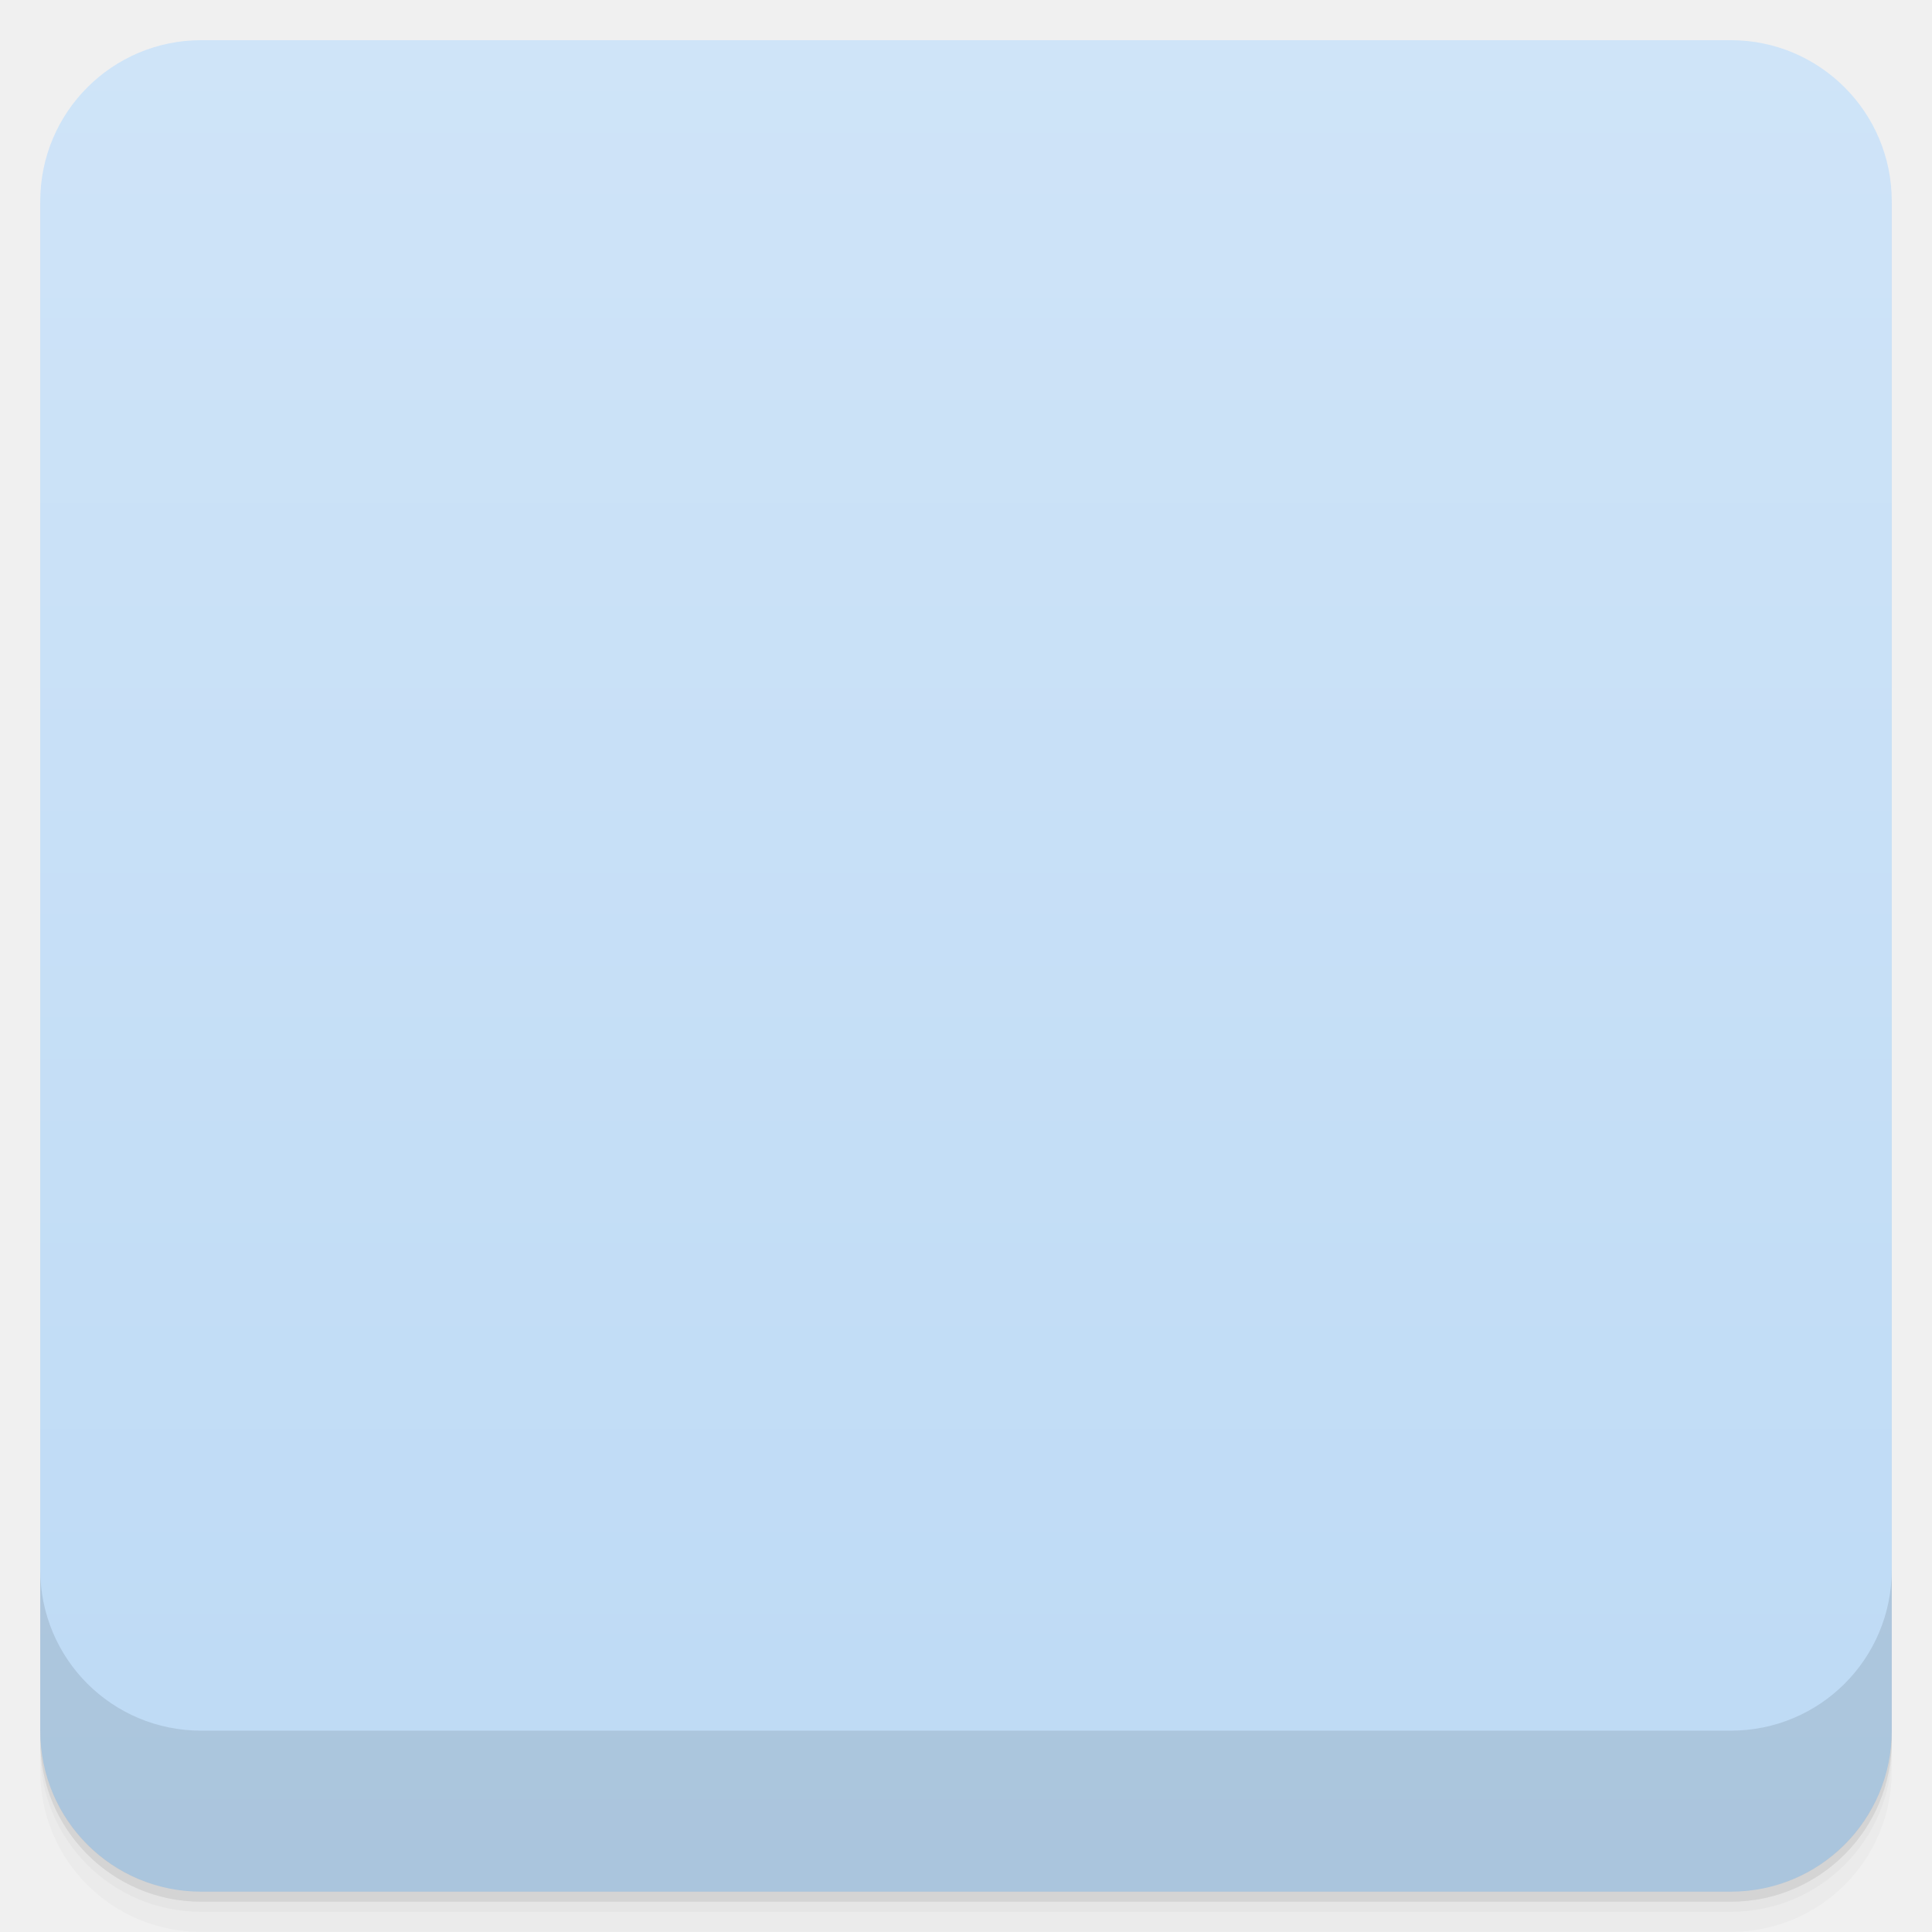
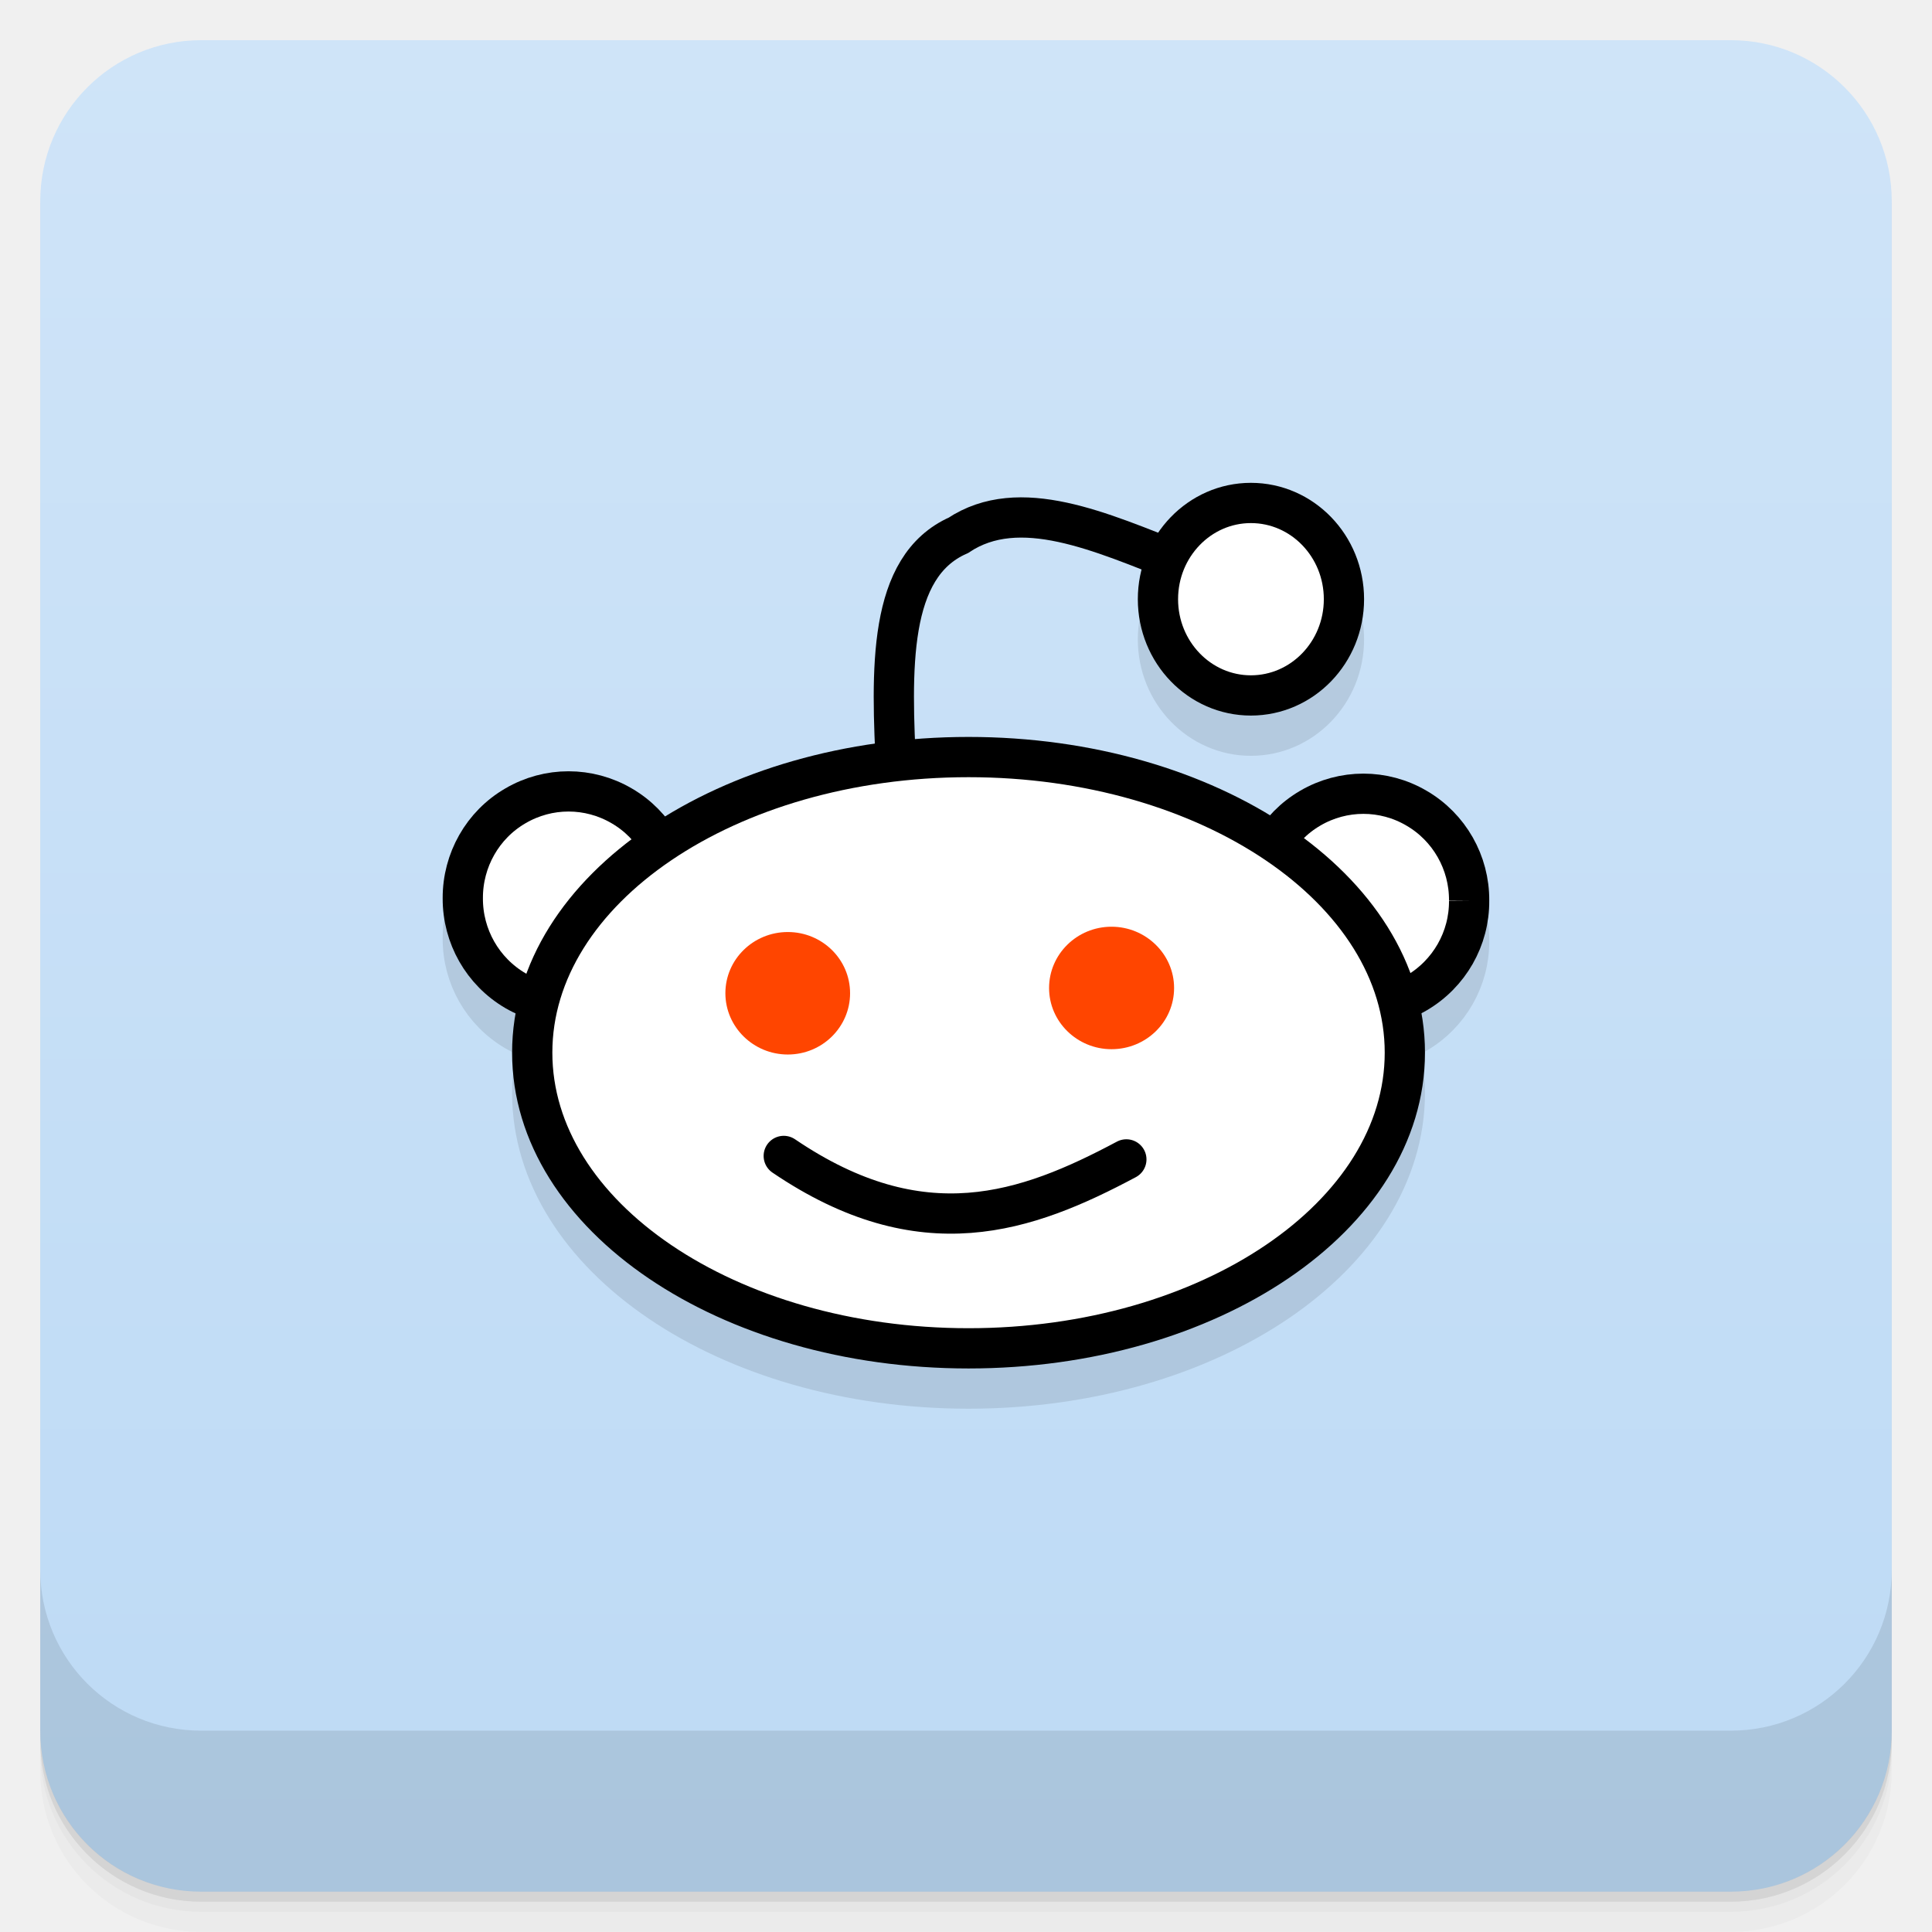
- <svg viewBox="0 0 48 48">
-   <defs>
+ <svg xmlns="http://www.w3.org/2000/svg" viewBox="0 0 48 48" id="svg2" version="1.1" width="100%" height="100%">
+   <defs id="defs4">
    <linearGradient id="linearGradient3764" x1="1" x2="47" gradientUnits="userSpaceOnUse" gradientTransform="translate(-47.99779,0.00221467)">
-       <stop stop-color="#bddaf5" stop-opacity="1" />
-       <stop offset="1" stop-color="#cfe4f8" stop-opacity="1" />
+       <stop stop-color="#bddaf5" stop-opacity="1" id="stop7" />
+       <stop offset="1" stop-color="#cfe4f8" stop-opacity="1" id="stop9" />
    </linearGradient>
    <clipPath id="clipPath-872759990">
-       <g transform="translate(0,-1004.362)">
-         <rect rx="4" y="1005.36" x="1" height="46" width="46" fill="#1890d0" />
+       <g transform="translate(0,-1004.362)" id="g12">
+         <rect rx="4" y="1005.36" x="1" height="46" width="46" fill="#1890d0" id="rect14" />
      </g>
    </clipPath>
    <clipPath id="clipPath-890270588">
-       <g transform="translate(0,-1004.362)">
-         <rect rx="4" y="1005.36" x="1" height="46" width="46" fill="#1890d0" />
+       <g transform="translate(0,-1004.362)" id="g17">
+         <rect rx="4" y="1005.36" x="1" height="46" width="46" fill="#1890d0" id="rect19" />
      </g>
    </clipPath>
  </defs>
-   <g>
-     <g transform="translate(0,-1004.362)">
-       <path d="m 5 1006.36 c -2.216 0 -4 1.784 -4 4 l 0 37.25 c 0 2.216 1.784 4 4 4 l 38 0 c 2.216 0 4 -1.784 4 -4 l 0 -37.25 c 0 -2.216 -1.784 -4 -4 -4 l -38 0 z m -4 41.5 0 0.5 c 0 2.216 1.784 4 4 4 l 38 0 c 2.216 0 4 -1.784 4 -4 l 0 -0.5 c 0 2.216 -1.784 4 -4 4 l -38 0 c -2.216 0 -4 -1.784 -4 -4 z" opacity="0.02" />
-       <path d="m 1 1047.61 0 0.25 c 0 2.216 1.784 4 4 4 l 38 0 c 2.216 0 4 -1.784 4 -4 l 0 -0.25 c 0 2.216 -1.784 4 -4 4 l -38 0 c -2.216 0 -4 -1.784 -4 -4 z" opacity="0.05" />
-       <rect width="46" height="46" x="1" y="1005.61" rx="4" opacity="0.1" />
+   <g id="g21">
+     <g transform="translate(0,-1004.362)" id="g23">
+       <path d="m 5 1006.36 c -2.216 0 -4 1.784 -4 4 l 0 37.25 c 0 2.216 1.784 4 4 4 l 38 0 c 2.216 0 4 -1.784 4 -4 l 0 -37.25 c 0 -2.216 -1.784 -4 -4 -4 l -38 0 z m -4 41.5 0 0.5 c 0 2.216 1.784 4 4 4 l 38 0 c 2.216 0 4 -1.784 4 -4 l 0 -0.5 c 0 2.216 -1.784 4 -4 4 l -38 0 c -2.216 0 -4 -1.784 -4 -4 z" opacity="0.02" id="path25" />
+       <path d="m 1 1047.61 0 0.25 c 0 2.216 1.784 4 4 4 l 38 0 c 2.216 0 4 -1.784 4 -4 l 0 -0.25 c 0 2.216 -1.784 4 -4 4 l -38 0 c -2.216 0 -4 -1.784 -4 -4 z" opacity="0.05" id="path27" />
+       <rect width="46" height="46" x="1" y="1005.61" rx="4" opacity="0.1" id="rect29" />
    </g>
  </g>
-   <g>
-     <rect width="46" height="46" x="-46.998" y="1" rx="4" transform="matrix(0,-1,1,0,0,0)" fill="url(#linearGradient3764)" fill-opacity="1" />
+   <g id="g31">
+     <rect width="46" height="46" x="-46.998" y="1" rx="4" transform="matrix(0,-1,1,0,0,0)" fill="url(#linearGradient3764)" fill-opacity="1" id="rect33" />
  </g>
-   <g />
-   <g>
-     <g clip-path="url(#clipPath-872759990)">
-       <g opacity="0.1">
-         <g>
-           <path d="m 369.28 125.3 c 0.071 8.965 -4.483 17.262 -11.92 21.782 c -7.437 4.482 -16.581 4.482 -24.02 0 c -7.437 -4.519 -11.956 -12.817 -11.92 -21.782 c -0.036 -8.965 4.483 -17.3 11.92 -21.782 c 7.437 -4.519 16.581 -4.519 24.02 0 c 7.437 4.482 11.991 12.817 11.92 21.782 m 0 0" transform="matrix(0.109781,0,0,0.105449,-23.78647,10.10377)" stroke-opacity="1" fill="#000" fill-rule="nonzero" stroke="#000" stroke-linejoin="miter" fill-opacity="1" stroke-linecap="butt" stroke-width="9.295" stroke-miterlimit="4" />
-           <path d="m 369.28 125.3 c 0.071 8.965 -4.483 17.262 -11.92 21.782 c -7.401 4.482 -16.581 4.482 -24.02 0 c -7.401 -4.519 -11.956 -12.817 -11.92 -21.782 c -0.036 -8.965 4.519 -17.3 11.92 -21.782 c 7.437 -4.519 16.617 -4.519 24.02 0 c 7.437 4.482 11.991 12.817 11.92 21.782 m 0 0" transform="matrix(0.109781,0,0,0.105449,-4.03982,10.16221)" stroke-opacity="1" fill="#000" fill-rule="nonzero" stroke="#000" stroke-linejoin="miter" fill-opacity="1" stroke-linecap="butt" stroke-width="9.295" stroke-miterlimit="4" />
-           <path d="m 169.02 -152.1 c -15.286 -6.257 -30.812 -13.671 -42.494 -5.568 c -13.514 6.225 -12.853 26.591 -11.832 47.36" transform="matrix(0.130075,0,0,0.124866,7.350661,33.988)" stroke-opacity="1" fill="#000" stroke="#000" stroke-linejoin="miter" stroke-linecap="butt" stroke-width="7.847" stroke-miterlimit="4" />
-           <path d="m 497.87 154.19 c 0 32.17 -36.954 58.23 -82.5 58.23 c -45.575 0 -82.5 -26.07 -82.5 -58.23 c 0 -32.14 36.924 -58.2 82.5 -58.2 c 45.545 0 82.5 26.07 82.5 58.2 m 0 0" transform="matrix(0.131394,0,0,0.126176,-30.51458,7.696688)" stroke-opacity="1" fill="#000" fill-rule="nonzero" stroke="#000" stroke-linejoin="miter" fill-opacity="1" stroke-linecap="round" stroke-width="7.767" stroke-miterlimit="4" />
-           <path d="m 509.3 71.35 c 0 10.849 -8.163 19.644 -18.235 19.644 c -10.04 0 -18.204 -8.795 -18.204 -19.644 c 0 -10.849 8.163 -19.644 18.204 -19.644 c 10.07 0 18.235 8.795 18.235 19.644 m 0 0" transform="matrix(0.126815,0,0,0.121696,-31.19678,7.203927)" stroke-opacity="1" fill="#000" fill-rule="nonzero" stroke="#000" stroke-linejoin="miter" fill-opacity="1" stroke-linecap="round" stroke-width="8.05" stroke-miterlimit="4" />
-           <path d="m 21.12 25.676 c 0 0.84 -0.691 1.523 -1.547 1.523 c -0.855 0 -1.551 -0.684 -1.551 -1.523 c 0 -0.84 0.695 -1.52 1.551 -1.52 c 0.855 0 1.547 0.68 1.547 1.52 m 0 0" fill="#000" stroke="none" fill-rule="nonzero" fill-opacity="1" />
-           <path d="m 29.17 25.547 c 0 0.84 -0.695 1.52 -1.555 1.52 c -0.852 0 -1.551 -0.68 -1.551 -1.52 c 0 -0.84 0.695 -1.523 1.551 -1.523 c 0.855 0 1.555 0.684 1.555 1.523 m 0 0" fill="#000" stroke="none" fill-rule="nonzero" fill-opacity="1" />
-           <path d="m 93.19 -34.19 c 26.427 18.676 46.34 11.293 65.44 0.688" transform="matrix(0.130075,0,0,0.124866,7.350661,33.988)" stroke-opacity="1" fill="#000" stroke="#000" stroke-linejoin="miter" stroke-linecap="round" stroke-width="7.847" stroke-miterlimit="4" />
-         </g>
-       </g>
-     </g>
-   </g>
-   <g>
-     <g clip-path="url(#clipPath-890270588)">
-       <g transform="translate(0,-1)">
-         <g>
-           <path d="m 369.28 125.3 c 0.071 8.965 -4.483 17.262 -11.92 21.782 c -7.437 4.482 -16.581 4.482 -24.02 0 c -7.437 -4.519 -11.956 -12.817 -11.92 -21.782 c -0.036 -8.965 4.483 -17.3 11.92 -21.782 c 7.437 -4.519 16.581 -4.519 24.02 0 c 7.437 4.482 11.991 12.817 11.92 21.782 m 0 0" transform="matrix(0.109781,0,0,0.105449,-23.78647,10.10377)" stroke-opacity="1" fill="#fff" fill-rule="nonzero" stroke="#000" stroke-linejoin="miter" fill-opacity="1" stroke-linecap="butt" stroke-width="9.295" stroke-miterlimit="4" />
-           <path d="m 369.28 125.3 c 0.071 8.965 -4.483 17.262 -11.92 21.782 c -7.401 4.482 -16.581 4.482 -24.02 0 c -7.401 -4.519 -11.956 -12.817 -11.92 -21.782 c -0.036 -8.965 4.519 -17.3 11.92 -21.782 c 7.437 -4.519 16.617 -4.519 24.02 0 c 7.437 4.482 11.991 12.817 11.92 21.782 m 0 0" transform="matrix(0.109781,0,0,0.105449,-4.03982,10.16221)" stroke-opacity="1" fill="#fff" fill-rule="nonzero" stroke="#000" stroke-linejoin="miter" fill-opacity="1" stroke-linecap="butt" stroke-width="9.295" stroke-miterlimit="4" />
-           <path d="m 169.02 -152.1 c -15.286 -6.257 -30.812 -13.671 -42.494 -5.568 c -13.514 6.225 -12.853 26.591 -11.832 47.36" transform="matrix(0.130075,0,0,0.124866,7.350661,33.988)" stroke-opacity="1" fill="none" stroke="#000" stroke-linejoin="miter" stroke-linecap="butt" stroke-width="7.847" stroke-miterlimit="4" />
-           <path d="m 497.87 154.19 c 0 32.17 -36.954 58.23 -82.5 58.23 c -45.575 0 -82.5 -26.07 -82.5 -58.23 c 0 -32.14 36.924 -58.2 82.5 -58.2 c 45.545 0 82.5 26.07 82.5 58.2 m 0 0" transform="matrix(0.131394,0,0,0.126176,-30.51458,7.696688)" stroke-opacity="1" fill="#fff" fill-rule="nonzero" stroke="#000" stroke-linejoin="miter" fill-opacity="1" stroke-linecap="round" stroke-width="7.767" stroke-miterlimit="4" />
-           <path d="m 509.3 71.35 c 0 10.849 -8.163 19.644 -18.235 19.644 c -10.04 0 -18.204 -8.795 -18.204 -19.644 c 0 -10.849 8.163 -19.644 18.204 -19.644 c 10.07 0 18.235 8.795 18.235 19.644 m 0 0" transform="matrix(0.126815,0,0,0.121696,-31.19678,7.203927)" stroke-opacity="1" fill="#fff" fill-rule="nonzero" stroke="#000" stroke-linejoin="miter" fill-opacity="1" stroke-linecap="round" stroke-width="8.05" stroke-miterlimit="4" />
-           <path d="m 21.12 25.676 c 0 0.84 -0.691 1.523 -1.547 1.523 c -0.855 0 -1.551 -0.684 -1.551 -1.523 c 0 -0.84 0.695 -1.52 1.551 -1.52 c 0.855 0 1.547 0.68 1.547 1.52 m 0 0" fill="#ff4500" stroke="none" fill-rule="nonzero" fill-opacity="1" />
-           <path d="m 29.17 25.547 c 0 0.84 -0.695 1.52 -1.555 1.52 c -0.852 0 -1.551 -0.68 -1.551 -1.52 c 0 -0.84 0.695 -1.523 1.551 -1.523 c 0.855 0 1.555 0.684 1.555 1.523 m 0 0" fill="#ff4500" stroke="none" fill-rule="nonzero" fill-opacity="1" />
-           <path d="m 93.19 -34.19 c 26.427 18.676 46.34 11.293 65.44 0.688" transform="matrix(0.130075,0,0,0.124866,7.350661,33.988)" stroke-opacity="1" fill="none" stroke="#000" stroke-linejoin="miter" stroke-linecap="round" stroke-width="7.847" stroke-miterlimit="4" />
-         </g>
-       </g>
-     </g>
-   </g>
-   <g>
-     <g transform="translate(0,-1004.362)">
-       <path d="m 1 1043.36 0 4 c 0 2.216 1.784 4 4 4 l 38 0 c 2.216 0 4 -1.784 4 -4 l 0 -4 c 0 2.216 -1.784 4 -4 4 l -38 0 c -2.216 0 -4 -1.784 -4 -4 z" opacity="0.1" />
+   <g id="g35" />
+   <path d="m 16.753,23.317 c 0.008,0.945 -0.492,1.82 -1.309,2.297 -0.816,0.473 -1.82,0.473 -2.637,0 -0.816,-0.477 -1.313,-1.352 -1.309,-2.297 -0.004,-0.945 0.492,-1.824 1.309,-2.297 0.816,-0.477 1.82,-0.477 2.637,0 0.816,0.473 1.316,1.352 1.309,2.297 m 0,0" stroke-miterlimit="4" id="path45" style="opacity:0.1;fill:#000000;fill-opacity:1;fill-rule:nonzero;stroke:#000000;stroke-width:1;stroke-linecap:butt;stroke-linejoin:miter;stroke-miterlimit:4;stroke-opacity:1" />
+   <path d="m 36.5,23.375 c 0.008,0.945 -0.492,1.82 -1.309,2.297 -0.812,0.473 -1.82,0.473 -2.637,0 -0.812,-0.477 -1.313,-1.352 -1.309,-2.297 -0.004,-0.945 0.496,-1.824 1.309,-2.297 0.816,-0.477 1.824,-0.477 2.637,0 0.816,0.473 1.316,1.352 1.309,2.297 m 0,0" stroke-miterlimit="4" id="path47" style="opacity:0.1;fill:#000000;fill-opacity:1;fill-rule:nonzero;stroke:#000000;stroke-width:1;stroke-linecap:butt;stroke-linejoin:miter;stroke-miterlimit:4;stroke-opacity:1" />
+   <path d="m 34.903,27.152 c 0,4.059 -4.856,7.347 -10.84,7.347 -5.988,0 -10.84,-3.289 -10.84,-7.347 0,-4.055 4.852,-7.343 10.84,-7.343 5.984,0 10.84,3.289 10.84,7.343 m 0,0" stroke-miterlimit="4" id="path51" style="opacity:0.1;fill:#000000;fill-opacity:1;fill-rule:nonzero;stroke:#000000;stroke-width:1;stroke-linecap:round;stroke-linejoin:miter;stroke-miterlimit:4;stroke-opacity:1" />
+   <path d="m 33.39,15.887 c 0,1.32 -1.035,2.391 -2.312,2.391 -1.273,0 -2.309,-1.07 -2.309,-2.391 0,-1.32 1.035,-2.391 2.309,-2.391 1.277,0 2.312,1.07 2.312,2.391 m 0,0" stroke-miterlimit="4" id="path53" style="opacity:0.1;fill:#000000;fill-opacity:1;fill-rule:nonzero;stroke:#000000;stroke-width:1;stroke-linecap:round;stroke-linejoin:miter;stroke-miterlimit:4;stroke-opacity:1" />
+   <path d="m 21.12,25.676 c 0,0.84 -0.691,1.523 -1.547,1.523 -0.855,0 -1.551,-0.684 -1.551,-1.523 0,-0.84 0.695,-1.52 1.551,-1.52 0.855,0 1.547,0.68 1.547,1.52 m 0,0" id="path55" style="opacity:0.1;fill:#000000;fill-opacity:1;fill-rule:nonzero;stroke:none" />
+   <path d="m 29.17,25.547 c 0,0.84 -0.695,1.52 -1.555,1.52 -0.852,0 -1.551,-0.68 -1.551,-1.52 0,-0.84 0.695,-1.523 1.551,-1.523 0.855,0 1.555,0.684 1.555,1.523 m 0,0" id="path57" style="opacity:0.1;fill:#000000;fill-opacity:1;fill-rule:nonzero;stroke:none" />
+   <path d="m 19.472,29.719 c 3.437,2.332 6.028,1.41 8.512,0.086" stroke-miterlimit="4" id="path59" style="opacity:0.1;fill:#000000;stroke:#000000;stroke-width:1;stroke-linecap:round;stroke-linejoin:miter;stroke-miterlimit:4;stroke-opacity:1" />
+   <path d="m 16.753,22.317 c 0.008,0.945 -0.492,1.82 -1.309,2.297 -0.816,0.473 -1.82,0.473 -2.637,0 -0.816,-0.477 -1.313,-1.352 -1.309,-2.297 -0.004,-0.945 0.492,-1.824 1.309,-2.297 0.816,-0.477 1.82,-0.477 2.637,0 0.816,0.473 1.316,1.352 1.309,2.297 m 0,0" stroke-miterlimit="4" id="path69" style="fill:#ffffff;fill-opacity:1;fill-rule:nonzero;stroke:#000000;stroke-width:1;stroke-linecap:butt;stroke-linejoin:miter;stroke-miterlimit:4;stroke-opacity:1" />
+   <path d="m 36.5,22.375 c 0.008,0.945 -0.492,1.82 -1.309,2.297 -0.812,0.473 -1.82,0.473 -2.637,0 -0.812,-0.477 -1.313,-1.352 -1.309,-2.297 -0.004,-0.945 0.496,-1.824 1.309,-2.297 0.816,-0.477 1.824,-0.477 2.637,0 0.816,0.473 1.316,1.352 1.309,2.297 m 0,0" stroke-miterlimit="4" id="path71" style="fill:#ffffff;fill-opacity:1;fill-rule:nonzero;stroke:#000000;stroke-width:1;stroke-linecap:butt;stroke-linejoin:miter;stroke-miterlimit:4;stroke-opacity:1" />
+   <path d="m 29.336,13.996 c -1.988,-0.781 -4.008,-1.707 -5.527,-0.695 -1.758,0.777 -1.672,3.32 -1.539,5.914" stroke-miterlimit="4" id="path73" style="fill:none;stroke:#000000;stroke-width:1;stroke-linecap:butt;stroke-linejoin:miter;stroke-miterlimit:4;stroke-opacity:1" />
+   <path d="m 34.903,26.152 c 0,4.059 -4.856,7.347 -10.84,7.347 -5.988,0 -10.84,-3.289 -10.84,-7.347 0,-4.055 4.852,-7.343 10.84,-7.343 5.984,0 10.84,3.289 10.84,7.343 m 0,0" stroke-miterlimit="4" id="path75" style="fill:#ffffff;fill-opacity:1;fill-rule:nonzero;stroke:#000000;stroke-width:1;stroke-linecap:round;stroke-linejoin:miter;stroke-miterlimit:4;stroke-opacity:1" />
+   <path d="m 33.39,14.887 c 0,1.32 -1.035,2.391 -2.312,2.391 -1.273,0 -2.309,-1.07 -2.309,-2.391 0,-1.32 1.035,-2.391 2.309,-2.391 1.277,0 2.312,1.07 2.312,2.391 m 0,0" stroke-miterlimit="4" id="path77" style="fill:#ffffff;fill-opacity:1;fill-rule:nonzero;stroke:#000000;stroke-width:1;stroke-linecap:round;stroke-linejoin:miter;stroke-miterlimit:4;stroke-opacity:1" />
+   <path d="m 21.12,24.676 c 0,0.84 -0.691,1.523 -1.547,1.523 -0.855,0 -1.551,-0.684 -1.551,-1.523 0,-0.84 0.695,-1.52 1.551,-1.52 0.855,0 1.547,0.68 1.547,1.52 m 0,0" id="path79" style="fill:#ff4500;fill-opacity:1;fill-rule:nonzero;stroke:none" />
+   <path d="m 29.17,24.547 c 0,0.84 -0.695,1.52 -1.555,1.52 -0.852,0 -1.551,-0.68 -1.551,-1.52 0,-0.84 0.695,-1.523 1.551,-1.523 0.855,0 1.555,0.684 1.555,1.523 m 0,0" id="path81" style="fill:#ff4500;fill-opacity:1;fill-rule:nonzero;stroke:none" />
+   <path d="m 19.472,28.719 c 3.437,2.332 6.028,1.41 8.512,0.086" stroke-miterlimit="4" id="path83" style="fill:none;stroke:#000000;stroke-width:1;stroke-linecap:round;stroke-linejoin:miter;stroke-miterlimit:4;stroke-opacity:1" />
+   <g id="g85">
+     <g transform="translate(0,-1004.362)" id="g87">
+       <path d="m 1 1043.36 0 4 c 0 2.216 1.784 4 4 4 l 38 0 c 2.216 0 4 -1.784 4 -4 l 0 -4 c 0 2.216 -1.784 4 -4 4 l -38 0 c -2.216 0 -4 -1.784 -4 -4 z" opacity="0.1" id="path89" />
    </g>
  </g>
</svg>
